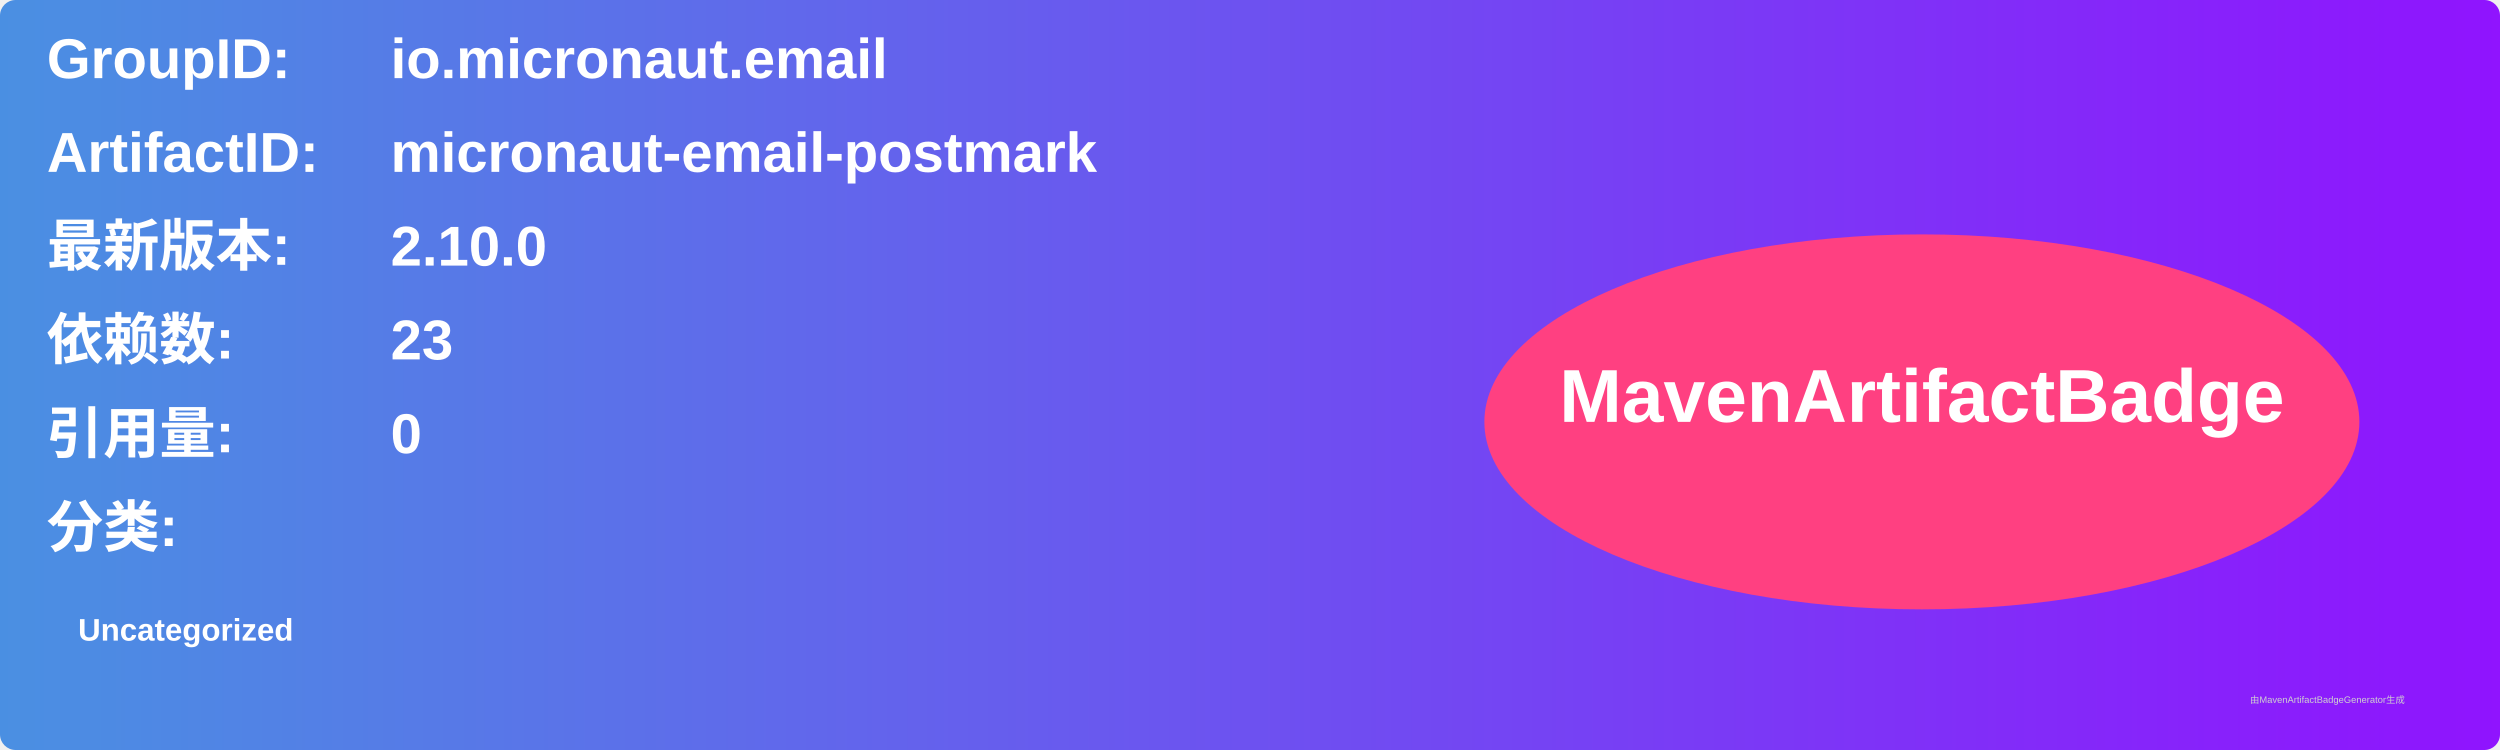
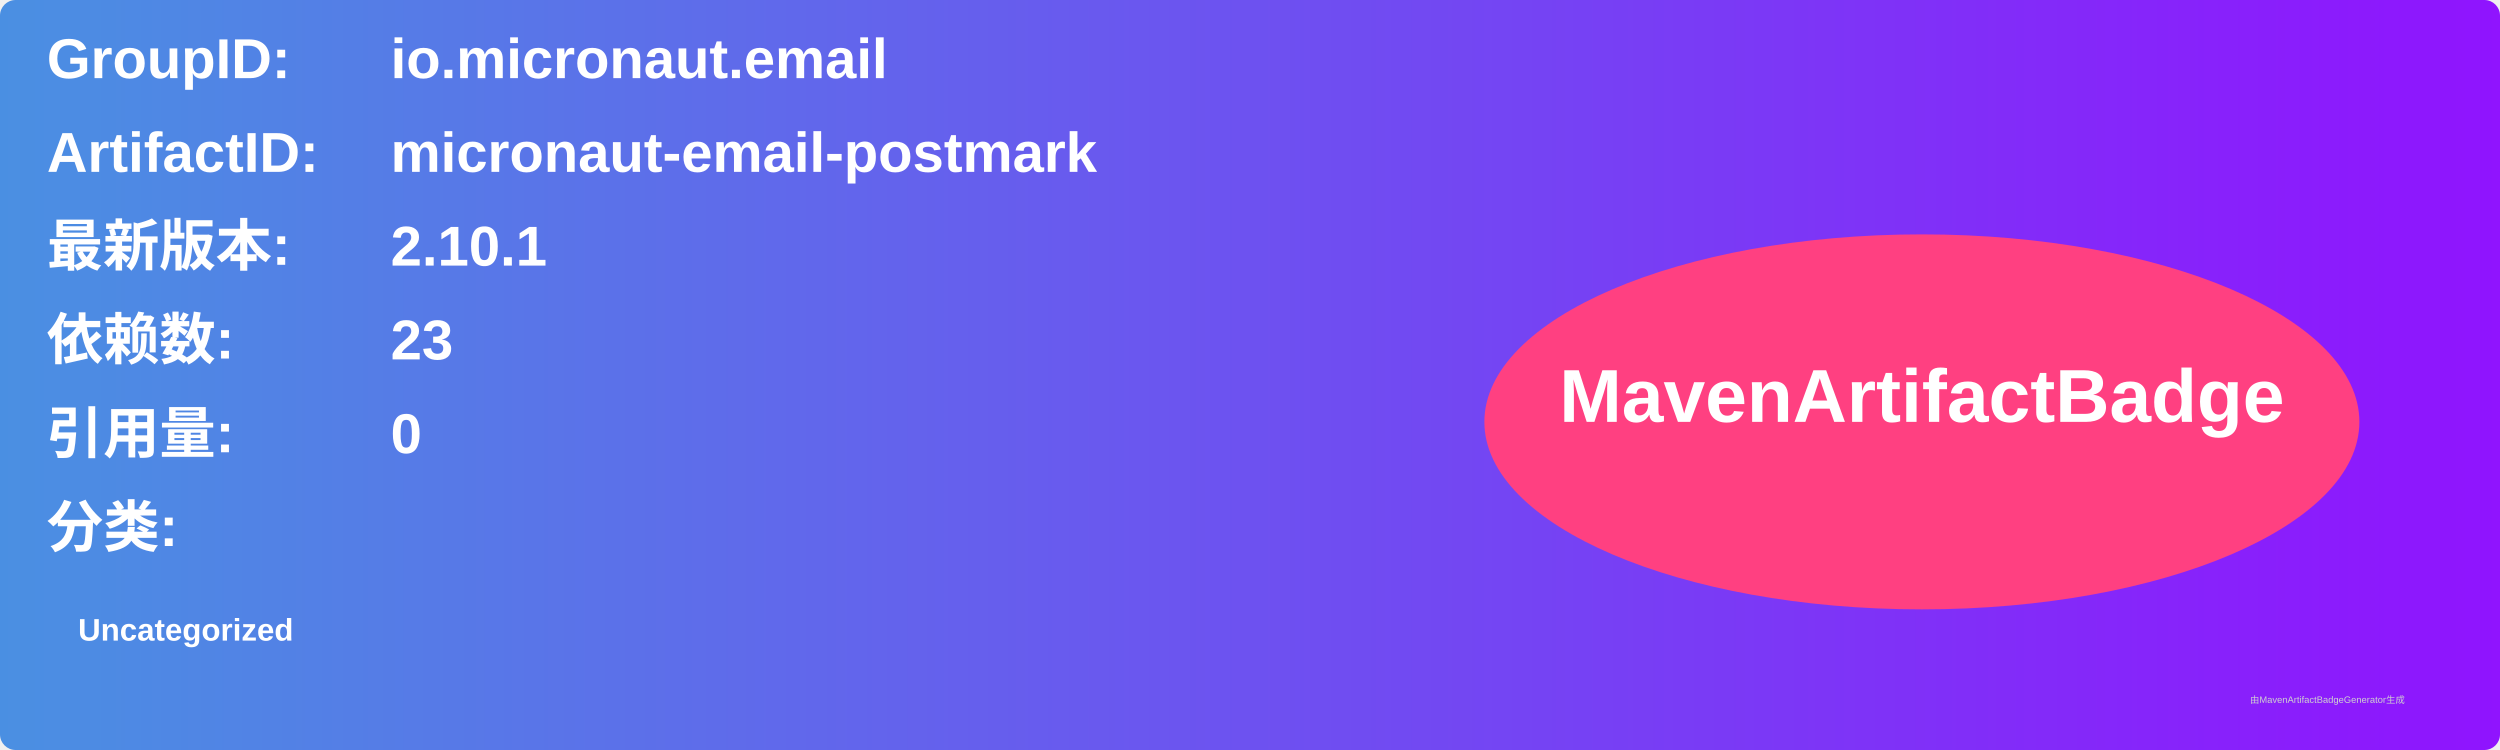
<svg xmlns="http://www.w3.org/2000/svg" width="800" height="240" viewBox="0 0 800 240">
  <linearGradient id="grad" x1="0%" y1="0%" x2="100%" y2="0%">
    <stop offset="0%" stop-color="#4a90e2" />
    <stop offset="100%" stop-color="#9013fe" />
  </linearGradient>
  <rect width="100%" height="100%" rx="5" ry="5" fill="url(#grad)" />
  <g transform="translate(15, 15)">
    <text x="0" y="10" font-family="Arial" font-size="18" fill="white" font-weight="bold" width="260">GroupID:</text>
    <text x="110" y="10" font-family="Arial" font-size="18" fill="white" font-weight="bold" width="460">io.micronaut.email</text>
    <text x="0" y="40" font-family="Arial" font-size="18" fill="white" font-weight="bold" width="260">ArtifactID:</text>
    <text x="110" y="40" font-family="Arial" font-size="18" fill="white" font-weight="bold" width="460">micronaut-email-postmark</text>
    <text x="0" y="70" font-family="Arial" font-size="18" fill="white" font-weight="bold">最新版本:</text>
    <text x="110" y="70" font-family="Arial" font-size="18" fill="white" font-weight="bold">
-       <tspan font-weight="bold">2.10.0</tspan>
+       <tspan font-weight="bold">2.10.1</tspan>
    </text>
    <text x="0" y="100" font-family="Arial" font-size="18" fill="white" font-weight="bold">依赖数: </text>
    <text x="110" y="100" font-family="Arial" font-size="18" fill="white">
      <tspan font-weight="bold">23</tspan>
    </text>
    <text x="0" y="130" font-family="Arial" font-size="18" fill="white" font-weight="bold">引用量: </text>
    <text x="110" y="130" font-family="Arial" font-size="18" fill="white">
      <tspan font-weight="bold">0</tspan>
    </text>
    <text x="0" y="160" font-family="Arial" font-size="18" fill="white" font-weight="bold">分类:</text>
    <text x="10" y="190" font-family="Arial" font-size="10" fill="white">
      <tspan font-weight="bold">Uncategorized</tspan>
    </text>
    <ellipse cx="600" cy="120" rx="140" ry="60" fill="#ff4081" />
    <text x="600" y="120" text-anchor="middle" font-family="Arial" font-size="24" fill="white" font-weight="bold">MavenArtifactBadge</text>
  </g>
  <text x="720" y="225" font-family="Arial" font-size="3" fill="#d0d0d0">由MavenArtifactBadgeGenerator生成</text>
</svg>
